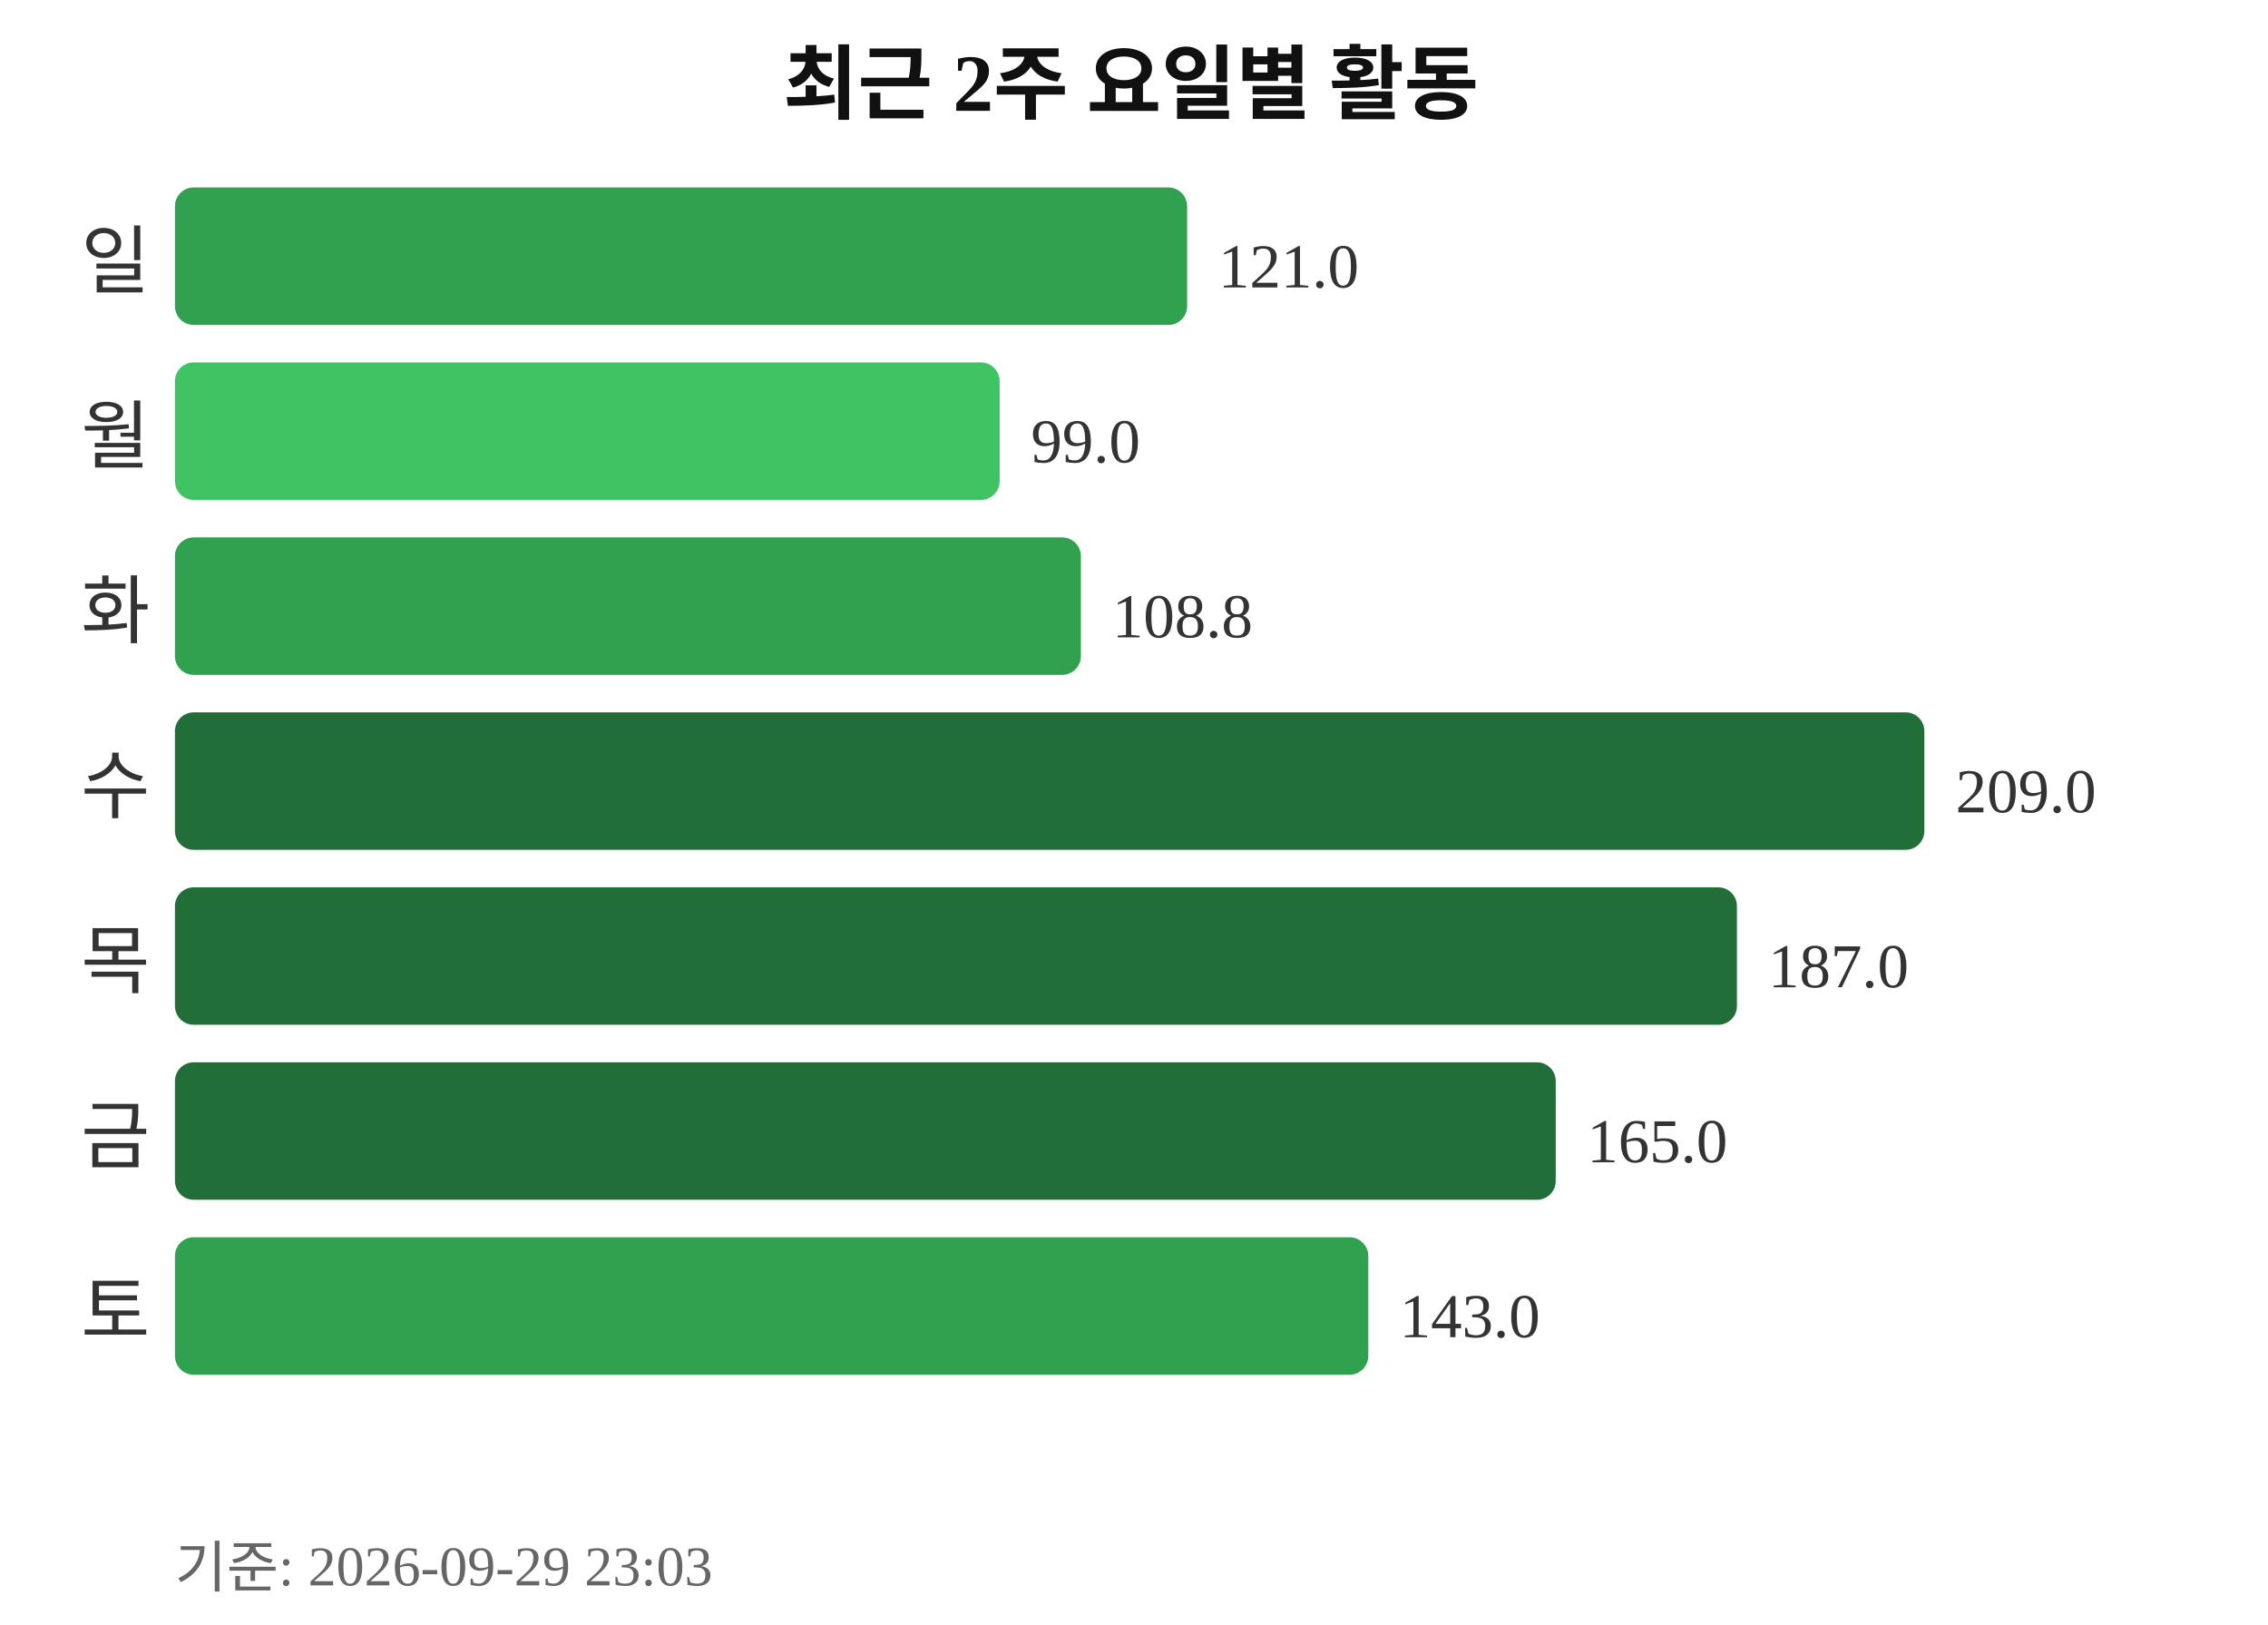
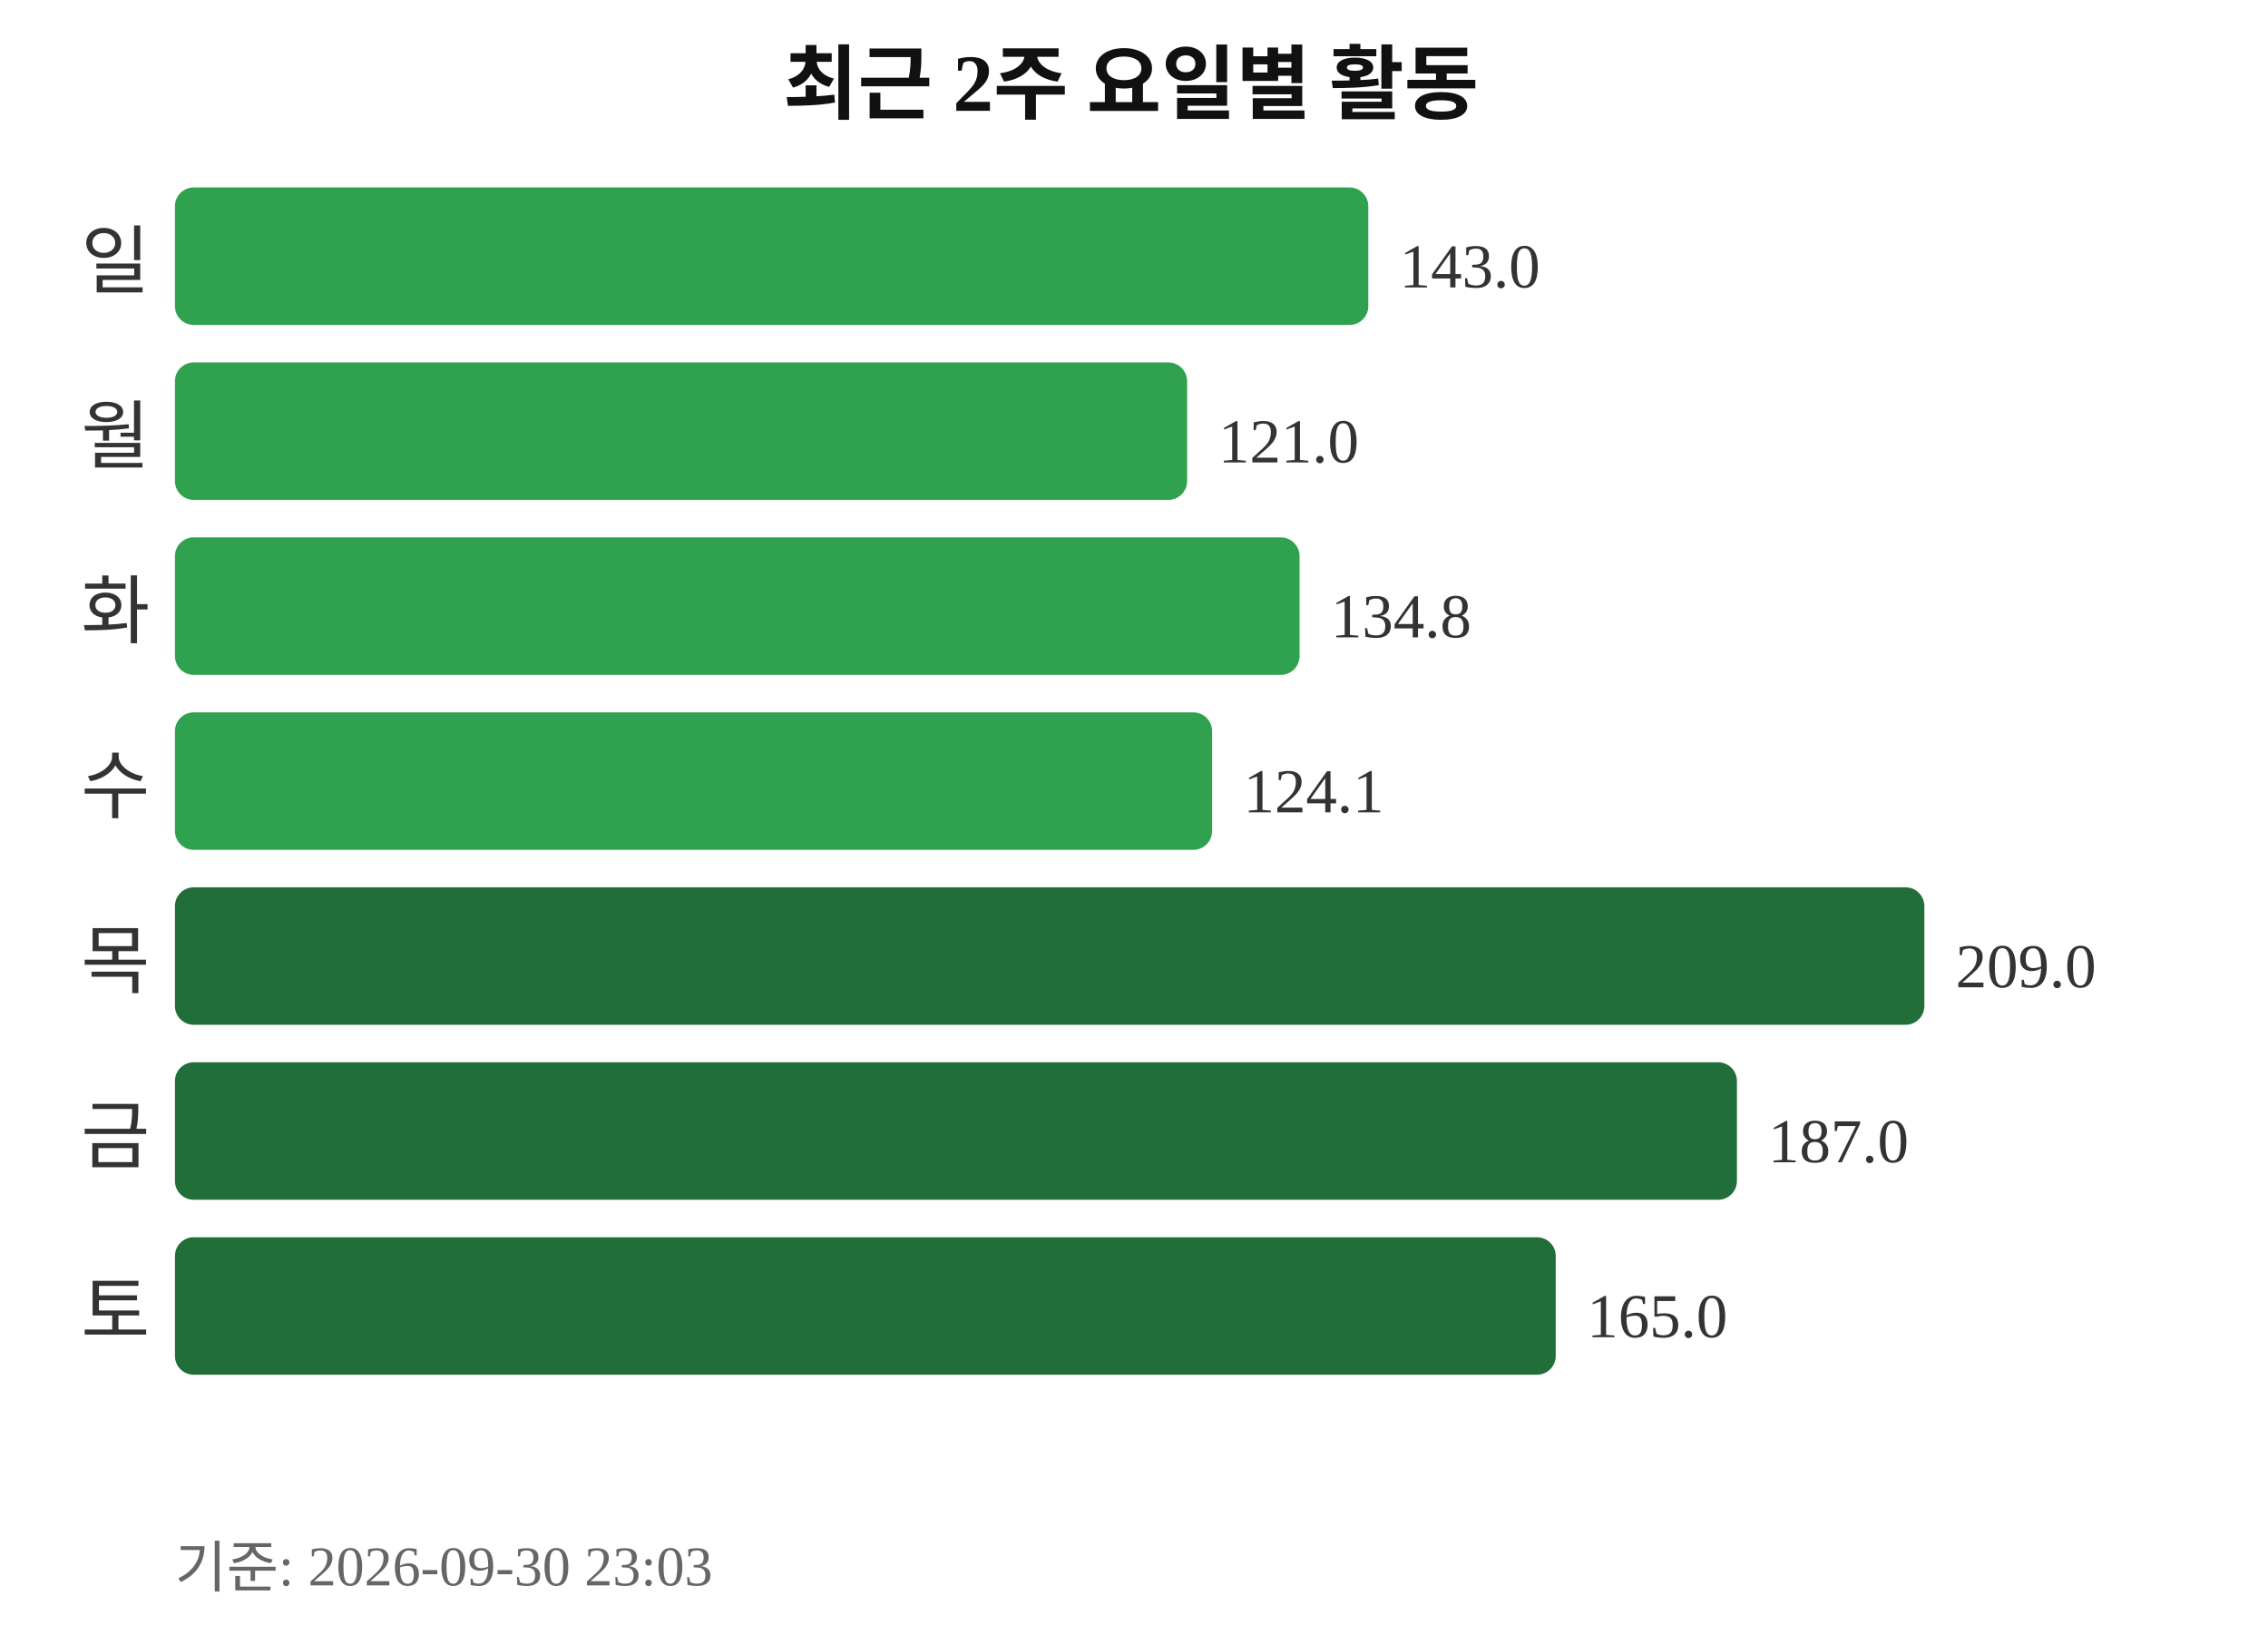
<svg xmlns="http://www.w3.org/2000/svg" width="363" height="260">
  <text x="181" y="18" text-anchor="middle" font-size="13" font-weight="bold" fill="#111111">최근 2주 요일별 활동</text>
  <text x="24" y="46" text-anchor="end" font-size="12" fill="#333333">일</text>
-   <rect x="28" y="30" width="162" height="22" rx="3" fill="#30a14e" />
-   <text x="195" y="46" font-size="10" fill="#333333">121.0</text>
+   <rect x="28" y="30" width="191" height="22" rx="3" fill="#30a14e" />
+   <text x="224" y="46" font-size="10" fill="#333333">143.0</text>
  <text x="24" y="74" text-anchor="end" font-size="12" fill="#333333">월</text>
-   <rect x="28" y="58" width="132" height="22" rx="3" fill="#40c463" />
-   <text x="165" y="74" font-size="10" fill="#333333">99.0</text>
+   <rect x="28" y="58" width="162" height="22" rx="3" fill="#30a14e" />
+   <text x="195" y="74" font-size="10" fill="#333333">121.0</text>
  <text x="24" y="102" text-anchor="end" font-size="12" fill="#333333">화</text>
-   <rect x="28" y="86" width="145" height="22" rx="3" fill="#30a14e" />
-   <text x="178" y="102" font-size="10" fill="#333333">108.8</text>
+   <rect x="28" y="86" width="180" height="22" rx="3" fill="#30a14e" />
+   <text x="213" y="102" font-size="10" fill="#333333">134.8</text>
  <text x="24" y="130" text-anchor="end" font-size="12" fill="#333333">수</text>
-   <rect x="28" y="114" width="280" height="22" rx="3" fill="#216e39" />
-   <text x="313" y="130" font-size="10" fill="#333333">209.0</text>
+   <rect x="28" y="114" width="166" height="22" rx="3" fill="#30a14e" />
+   <text x="199" y="130" font-size="10" fill="#333333">124.1</text>
  <text x="24" y="158" text-anchor="end" font-size="12" fill="#333333">목</text>
-   <rect x="28" y="142" width="250" height="22" rx="3" fill="#216e39" />
-   <text x="283" y="158" font-size="10" fill="#333333">187.0</text>
+   <rect x="28" y="142" width="280" height="22" rx="3" fill="#216e39" />
+   <text x="313" y="158" font-size="10" fill="#333333">209.0</text>
  <text x="24" y="186" text-anchor="end" font-size="12" fill="#333333">금</text>
-   <rect x="28" y="170" width="221" height="22" rx="3" fill="#216e39" />
-   <text x="254" y="186" font-size="10" fill="#333333">165.0</text>
+   <rect x="28" y="170" width="250" height="22" rx="3" fill="#216e39" />
+   <text x="283" y="186" font-size="10" fill="#333333">187.0</text>
  <text x="24" y="214" text-anchor="end" font-size="12" fill="#333333">토</text>
-   <rect x="28" y="198" width="191" height="22" rx="3" fill="#30a14e" />
-   <text x="224" y="214" font-size="10" fill="#333333">143.0</text>
-   <text x="28" y="254" font-size="9" fill="#666666">기준: 2026-09-29 23:03</text>
+   <rect x="28" y="198" width="221" height="22" rx="3" fill="#216e39" />
+   <text x="254" y="214" font-size="10" fill="#333333">165.0</text>
+   <text x="28" y="254" font-size="9" fill="#666666">기준: 2026-09-30 23:03</text>
</svg>
